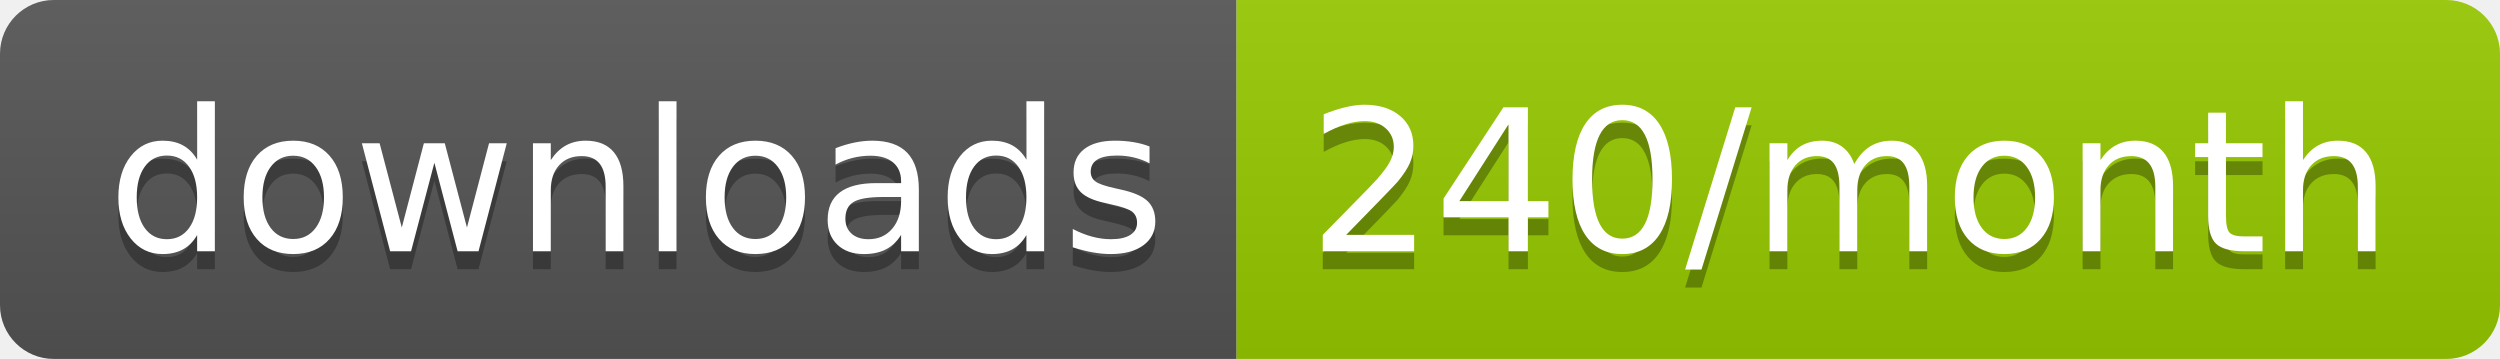
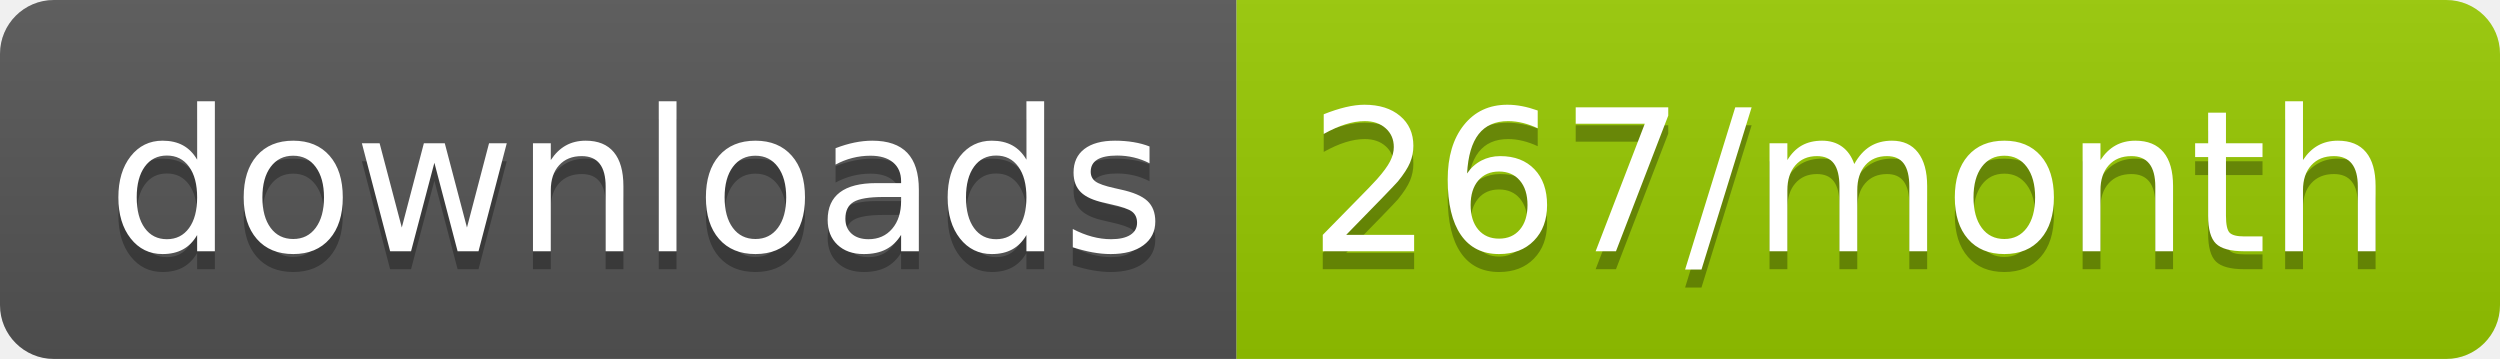
<svg xmlns="http://www.w3.org/2000/svg" width="139.3" height="20">
  <linearGradient id="smooth" x2="0" y2="100%">
    <stop offset="0" stop-color="#bbb" stop-opacity=".1" />
    <stop offset="1" stop-opacity=".1" />
  </linearGradient>
  <clipPath id="round">
    <rect width="139.3" height="20" rx="3" fill="#fff" />
  </clipPath>
  <g clip-path="url(#round)">
    <rect width="68.9" height="20" fill="#555" />
    <rect x="68.9" width="70.4" height="20" fill="#97CA00" />
    <rect width="139.3" height="20" fill="url(#smooth)" />
  </g>
  <g fill="#fff" text-anchor="middle" font-family="DejaVu Sans,Verdana,Geneva,sans-serif" font-size="110">
    <text x="354.5" y="150" fill="#010101" fill-opacity=".3" transform="scale(0.1)" textLength="589.0" lengthAdjust="spacing">downloads</text>
    <text x="354.5" y="140" transform="scale(0.1)" textLength="589.0" lengthAdjust="spacing">downloads</text>
-     <text x="1031.0" y="150" fill="#010101" fill-opacity=".3" transform="scale(0.1)" textLength="604.0" lengthAdjust="spacing">240/month</text>
-     <text x="1031.0" y="140" transform="scale(0.1)" textLength="604.0" lengthAdjust="spacing">240/month</text>
+     <text x="1031.0" y="150" fill="#010101" fill-opacity=".3" transform="scale(0.1)" textLength="604.0" lengthAdjust="spacing">267/month</text>
+     <text x="1031.0" y="140" transform="scale(0.1)" textLength="604.0" lengthAdjust="spacing">267/month</text>
  </g>
</svg>
